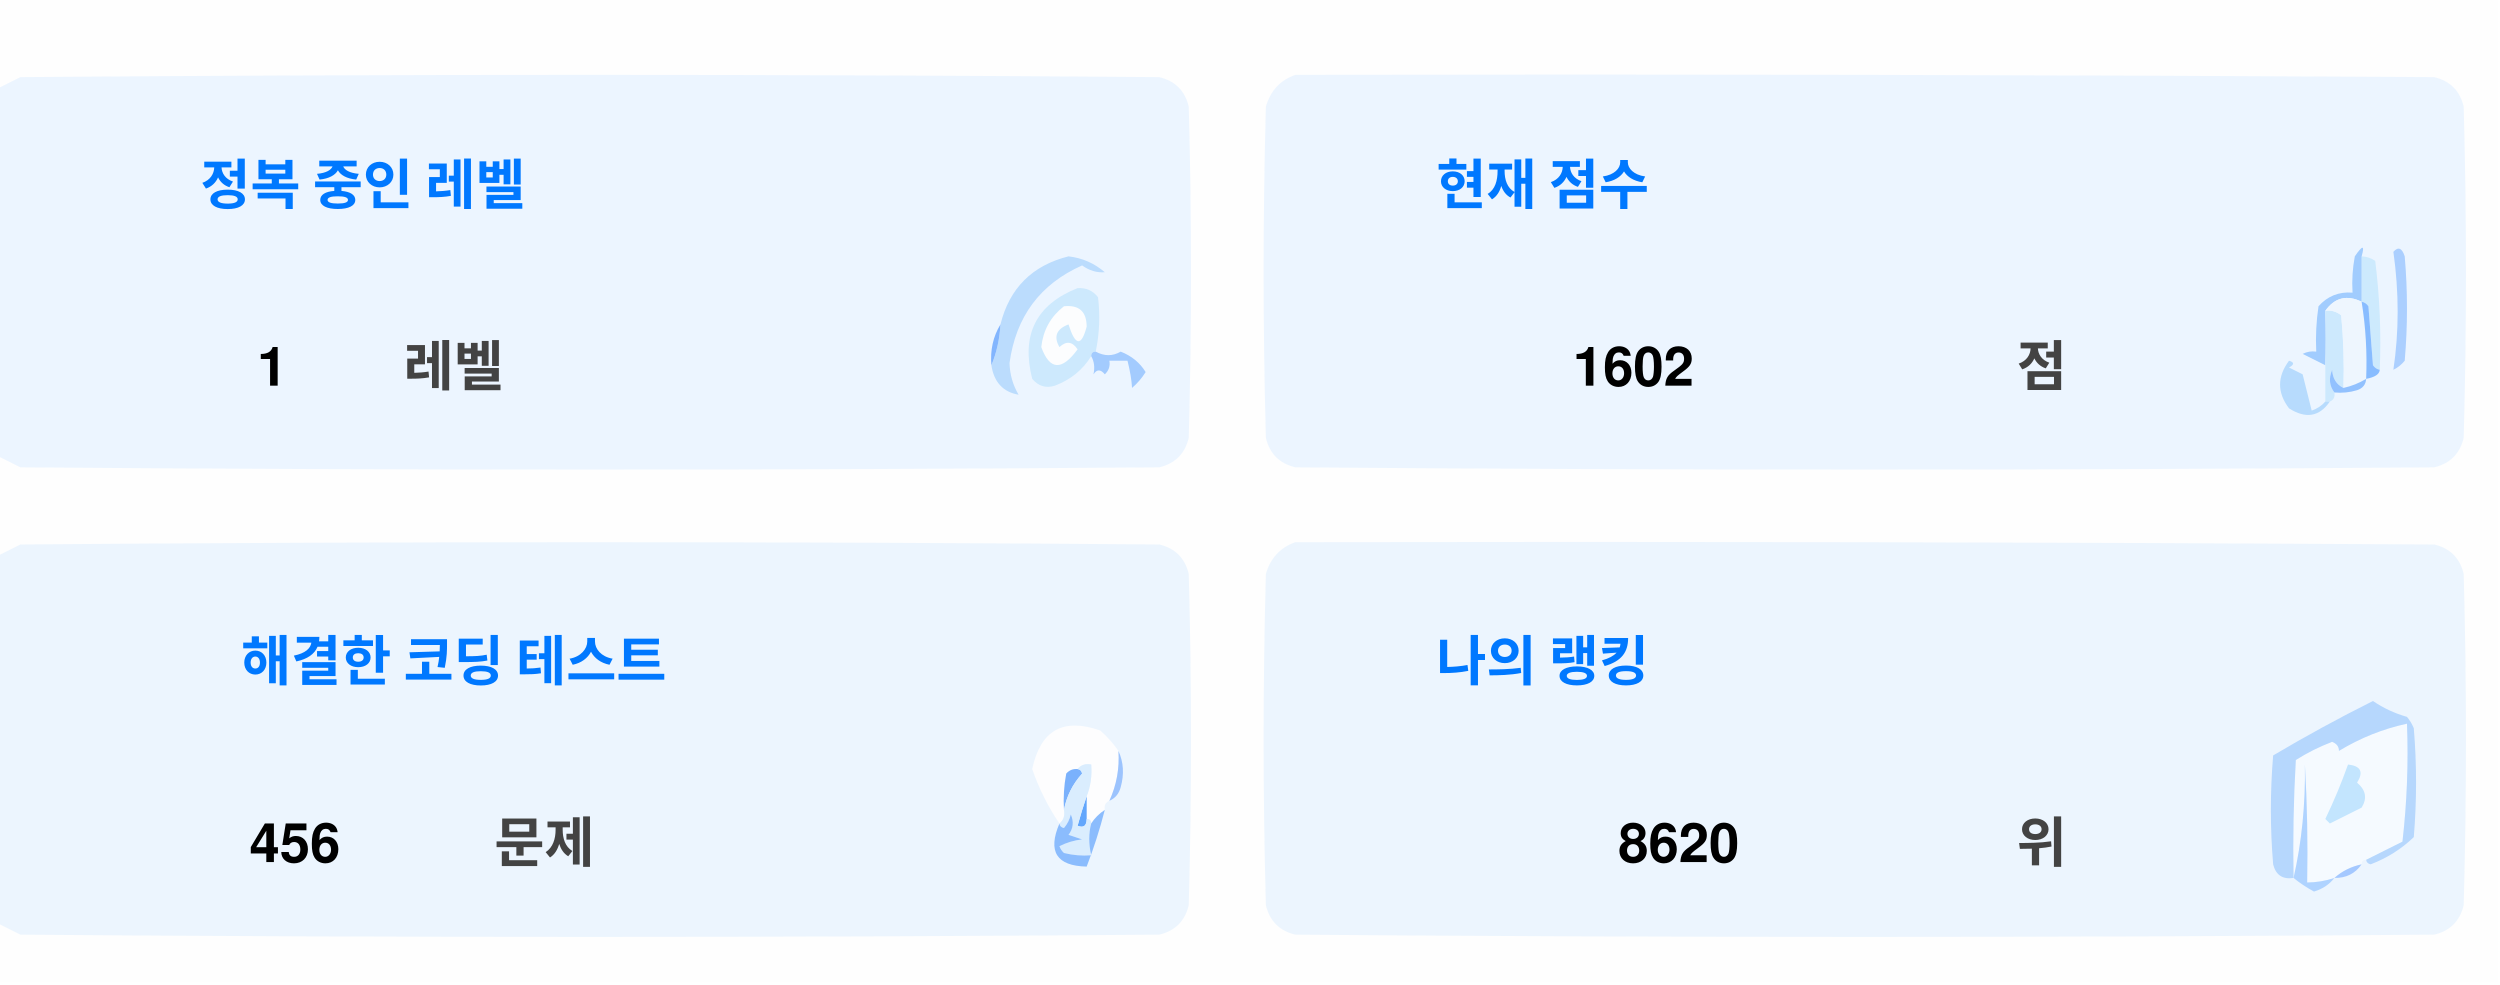
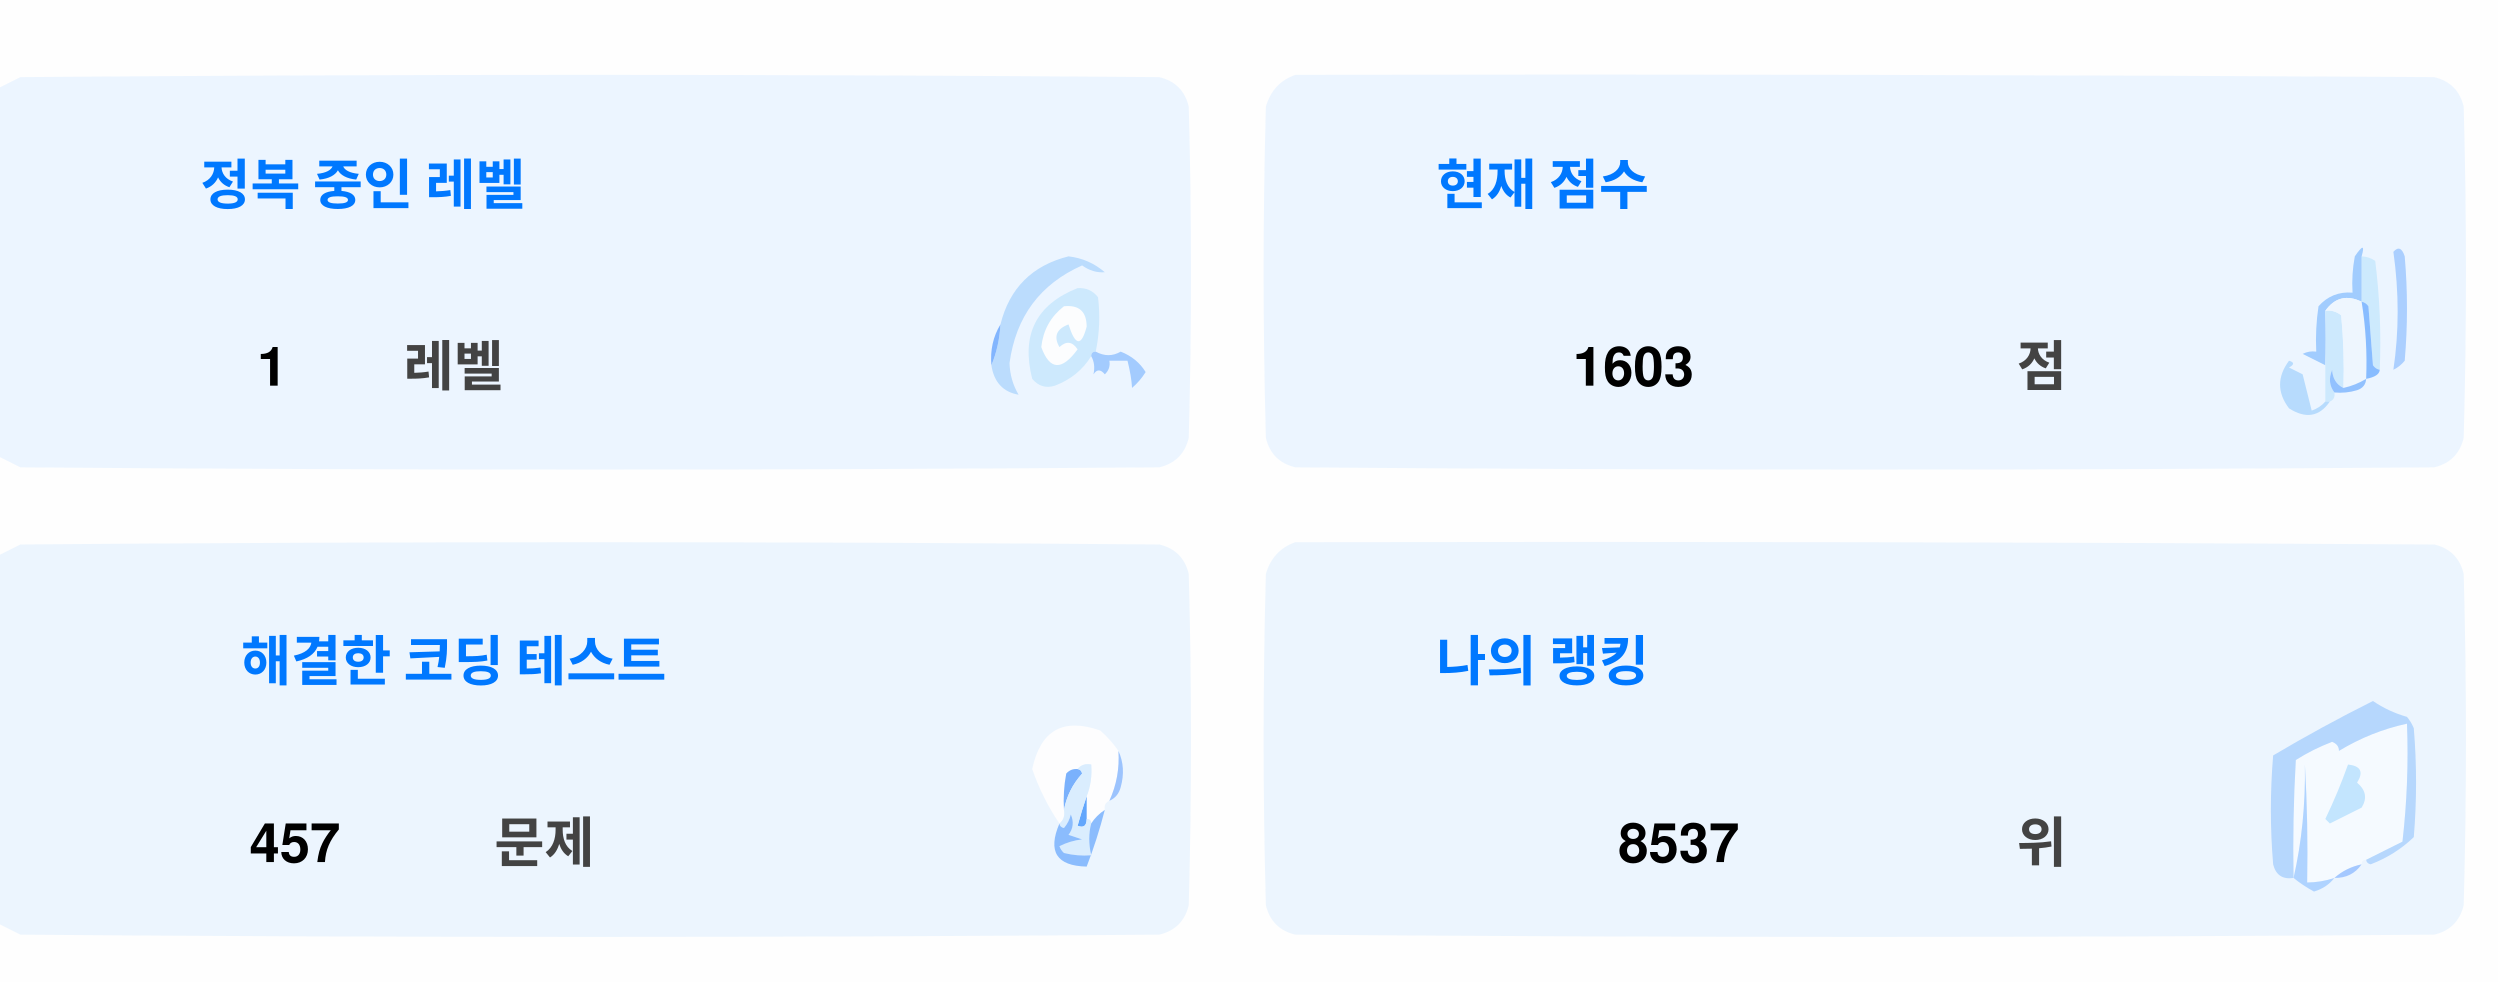
<svg xmlns="http://www.w3.org/2000/svg" version="1.1" width="551px" height="217px" style="shape-rendering:geometricPrecision; text-rendering:geometricPrecision; image-rendering:optimizeQuality; fill-rule:evenodd; clip-rule:evenodd">
  <style>.title {fill: #434343;font-size: 1rem;line-height: 1.5rem;font-weight: bold;font-family: -apple-system, BlinkMacSystemFont, Segoe UI, Helvetica, Arial, sans-serif, Apple Color Emoji, Segoe UI Emoji;}.desc {fill: #434343;font-size: 2.5rem;font-weight: bold;line-height: 1.5rem;font-family: -apple-system, BlinkMacSystemFont, Segoe UI, Helvetica, Arial, sans-serif, Apple Color Emoji, Segoe UI Emoji;}.desc-2 {fill: #434343;font-size: 1rem;font-weight: bold;line-height: 1.5rem;font-family: -apple-system, BlinkMacSystemFont, Segoe UI, Helvetica, Arial, sans-serif, Apple Color Emoji, Segoe UI Emoji;}.text, .desc {animation: twinkling 4s ease-in-out infinite;}@keyframes twinkling {40% { opacity: 1; }50% { opacity: 0.5; }60% { opacity: 1; }70% { opacity: 0.5; }80% { opacity: 1; }}</style>
  <g>
    <path style="opacity:1" fill="#fefefe" d="M -0.5,-0.5 C 183.167,-0.5 366.833,-0.5 550.5,-0.5C 550.5,71.833 550.5,144.167 550.5,216.5C 366.833,216.5 183.167,216.5 -0.5,216.5C -0.5,212.167 -0.5,207.833 -0.5,203.5C 1.14,204.32 2.807,205.153 4.5,206C 88.167,206.667 171.833,206.667 255.5,206C 259,205.167 261.167,203 262,199.5C 262.667,175.167 262.667,150.833 262,126.5C 261.167,123 259,120.833 255.5,120C 171.833,119.333 88.167,119.333 4.5,120C 2.807,120.847 1.14,121.68 -0.5,122.5C -0.5,115.167 -0.5,107.833 -0.5,100.5C 1.14,101.32 2.807,102.153 4.5,103C 88.167,103.667 171.833,103.667 255.5,103C 259,102.167 261.167,100 262,96.5C 262.667,72.167 262.667,47.833 262,23.5C 261.167,20 259,17.833 255.5,17C 171.833,16.333 88.167,16.333 4.5,17C 2.807,17.847 1.14,18.68 -0.5,19.5C -0.5,12.833 -0.5,6.167 -0.5,-0.5 Z" />
  </g>
  <g>
    <path style="opacity:1" fill="#ecf5ff" d="M -0.5,100.5 C -0.5,73.5 -0.5,46.5 -0.5,19.5C 1.14,18.68 2.807,17.847 4.5,17C 88.167,16.333 171.833,16.333 255.5,17C 259,17.833 261.167,20 262,23.5C 262.667,47.833 262.667,72.167 262,96.5C 261.167,100 259,102.167 255.5,103C 171.833,103.667 88.167,103.667 4.5,103C 2.807,102.153 1.14,101.32 -0.5,100.5 Z" />
  </g>
  <g>
    <path style="opacity:1" fill="#ecf5ff" d="M 285.5,16.5 C 369.167,16.333 452.834,16.5 536.5,17C 540,17.833 542.167,20 543,23.5C 543.667,47.833 543.667,72.167 543,96.5C 542.167,100 540,102.167 536.5,103C 452.833,103.667 369.167,103.667 285.5,103C 282,102.167 279.833,100 279,96.5C 278.333,72.167 278.333,47.833 279,23.5C 280.018,19.985 282.185,17.652 285.5,16.5 Z" />
  </g>
  <g>
    <path style="opacity:1" fill="#cdeafd" d="M 520.5,56.5 C 521.583,56.539 522.583,56.873 523.5,57.5C 524.498,65.472 524.831,73.472 524.5,81.5C 523.883,81.389 523.383,81.056 523,80.5C 522.667,76.167 522.333,71.833 522,67.5C 521.617,66.944 521.117,66.611 520.5,66.5C 520.5,63.167 520.5,59.833 520.5,56.5 Z" />
  </g>
  <g>
    <path style="opacity:1" fill="#abcfff" d="M 527.5,55.5 C 528.566,54.308 529.399,54.641 530,56.5C 530.667,64.167 530.667,71.833 530,79.5C 529.311,80.357 528.478,81.023 527.5,81.5C 528.758,73.08 528.758,64.414 527.5,55.5 Z" />
  </g>
  <g>
    <path style="opacity:1" fill="#bbdcfd" d="M 218.5,80.5 C 219.657,77.727 220.324,74.727 220.5,71.5C 222.49,63.51 227.49,58.51 235.5,56.5C 238.528,56.847 241.194,58.014 243.5,60C 241.744,60.141 240.078,59.641 238.5,58.5C 229.247,62.607 223.914,69.773 222.5,80C 222.565,82.526 223.232,84.859 224.5,87C 221.07,86.397 219.07,84.231 218.5,80.5 Z" />
  </g>
  <g>
    <path style="opacity:1" fill="#cde9fd" d="M 241.5,77.5 C 240.833,77.5 240.5,77.833 240.5,78.5C 238.628,81.529 235.961,83.695 232.5,85C 230.536,85.624 228.869,85.124 227.5,83.5C 225.021,73.791 228.354,67.124 237.5,63.5C 239.374,63.39 240.874,64.056 242,65.5C 242.497,69.524 242.331,73.524 241.5,77.5 Z" />
  </g>
  <g>
    <path style="opacity:1" fill="#fcfdfe" d="M 234.5,67.5 C 237.826,67.162 239.493,68.662 239.5,72C 238.334,76.434 237,76.267 235.5,71.5C 232.832,72.515 232.166,74.182 233.5,76.5C 235.017,75.089 236.351,75.256 237.5,77C 234.006,81.771 231.34,81.605 229.5,76.5C 229.904,72.771 231.571,69.771 234.5,67.5 Z" />
  </g>
  <g>
    <path style="opacity:1" fill="#a1ccfe" d="M 520.5,56.5 C 520.5,59.833 520.5,63.167 520.5,66.5C 517.238,64.922 514.572,65.589 512.5,68.5C 512.617,72.81 512.617,76.81 512.5,80.5C 510.86,79.68 509.193,78.847 507.5,78C 508.448,77.517 509.448,77.35 510.5,77.5C 510.335,74.15 510.502,70.817 511,67.5C 512.995,65.253 515.495,64.253 518.5,64.5C 518.336,61.813 518.503,59.146 519,56.5C 520.731,53.969 521.231,53.969 520.5,56.5 Z" />
  </g>
  <g>
    <path style="opacity:1" fill="#cde9fd" d="M 512.5,68.5 C 513.822,68.33 514.989,68.663 516,69.5C 516.499,74.823 516.666,80.156 516.5,85.5C 514.955,84.77 514.122,83.437 514,81.5C 513.22,83.387 513.387,85.054 514.5,86.5C 514.672,87.492 514.338,88.158 513.5,88.5C 513.167,88.5 512.833,88.5 512.5,88.5C 512.5,85.833 512.5,83.167 512.5,80.5C 512.617,76.81 512.617,72.81 512.5,68.5 Z" />
  </g>
  <g>
    <path style="opacity:1" fill="#eef6fe" d="M 520.5,66.5 C 521.407,72.106 521.74,77.773 521.5,83.5C 519.95,84.441 518.284,85.108 516.5,85.5C 516.666,80.156 516.499,74.823 516,69.5C 514.989,68.663 513.822,68.33 512.5,68.5C 514.572,65.589 517.238,64.922 520.5,66.5 Z" />
  </g>
  <g>
    <path style="opacity:1" fill="#88bcff" d="M 520.5,66.5 C 521.117,66.611 521.617,66.944 522,67.5C 522.333,71.833 522.667,76.167 523,80.5C 523.383,81.056 523.883,81.389 524.5,81.5C 524.445,82.469 523.445,83.136 521.5,83.5C 521.74,77.773 521.407,72.106 520.5,66.5 Z" />
  </g>
  <g>
    <path style="opacity:1" fill="#82b5fe" d="M 220.5,71.5 C 220.324,74.727 219.657,77.727 218.5,80.5C 218.215,77.171 218.882,74.171 220.5,71.5 Z" />
  </g>
  <g>
    <path style="opacity:1" fill="#a3cbfe" d="M 240.5,78.5 C 240.5,77.833 240.833,77.5 241.5,77.5C 243.391,78.536 245.224,78.536 247,77.5C 249.391,78.429 251.225,79.929 252.5,82C 251.681,83.319 250.681,84.486 249.5,85.5C 249.409,83.777 249.075,81.777 248.5,79.5C 247.167,79.5 245.833,79.5 244.5,79.5C 244.719,80.675 244.386,81.675 243.5,82.5C 242.575,81.359 241.741,81.359 241,82.5C 241.331,80.981 241.164,79.648 240.5,78.5 Z" />
  </g>
  <g>
    <path style="opacity:1" fill="#b7dbfd" d="M 512.5,88.5 C 512.833,88.5 513.167,88.5 513.5,88.5C 511.199,91.857 508.199,92.357 504.5,90C 501.872,86.535 501.872,83.035 504.5,79.5C 505.696,79.846 505.696,80.346 504.5,81C 505.5,81.5 506.5,82 507.5,82.5C 508.167,85.167 508.833,87.833 509.5,90.5C 510.739,90.058 511.739,89.391 512.5,88.5 Z" />
  </g>
  <g>
    <path style="opacity:1" fill="#92c1fe" d="M 516.5,85.5 C 518.284,85.108 519.95,84.441 521.5,83.5C 521.423,84.75 520.756,85.583 519.5,86C 517.866,86.493 516.199,86.66 514.5,86.5C 513.387,85.054 513.22,83.387 514,81.5C 514.122,83.437 514.955,84.77 516.5,85.5 Z" />
  </g>
  <g>
    <path style="opacity:1" fill="#ecf5fe" d="M -0.5,203.5 C -0.5,176.5 -0.5,149.5 -0.5,122.5C 1.14,121.68 2.807,120.847 4.5,120C 88.167,119.333 171.833,119.333 255.5,120C 259,120.833 261.167,123 262,126.5C 262.667,150.833 262.667,175.167 262,199.5C 261.167,203 259,205.167 255.5,206C 171.833,206.667 88.167,206.667 4.5,206C 2.807,205.153 1.14,204.32 -0.5,203.5 Z" />
  </g>
  <g>
    <path style="opacity:1" fill="#ecf5fe" d="M 285.5,119.5 C 369.167,119.333 452.834,119.5 536.5,120C 540,120.833 542.167,123 543,126.5C 543.667,150.833 543.667,175.167 543,199.5C 542.167,203 540,205.167 536.5,206C 452.833,206.667 369.167,206.667 285.5,206C 282,205.167 279.833,203 279,199.5C 278.333,175.167 278.333,150.833 279,126.5C 280.018,122.985 282.185,120.652 285.5,119.5 Z" />
  </g>
  <g>
    <path style="opacity:1" fill="#fdfdfe" d="M 246.5,165.5 C 246.758,169.367 246.092,173.034 244.5,176.5C 243.662,176.842 243.328,177.508 243.5,178.5C 242.272,179.306 241.272,180.306 240.5,181.5C 240.5,180.833 240.167,180.5 239.5,180.5C 239.5,178.833 239.5,177.167 239.5,175.5C 240.369,173.283 240.702,170.95 240.5,168.5C 239.209,168.263 238.209,168.596 237.5,169.5C 236.504,169.414 235.671,169.748 235,170.5C 234.503,173.146 234.336,175.813 234.5,178.5C 234.737,179.791 234.404,180.791 233.5,181.5C 230.986,177.806 228.986,173.806 227.5,169.5C 229.309,160.957 234.309,158.124 242.5,161C 244.07,162.397 245.404,163.897 246.5,165.5 Z" />
  </g>
  <g>
    <path style="opacity:1" fill="#f5faff" d="M 521.5,189.5 C 520.833,189.5 520.5,189.833 520.5,190.5C 518.181,190.992 516.181,191.992 514.5,193.5C 512.565,194.15 510.565,194.483 508.5,194.5C 508.666,185.827 508.5,177.16 508,168.5C 508.141,177.227 507.308,185.56 505.5,193.5C 505.334,184.827 505.5,176.16 506,167.5C 508.527,165.903 511.194,164.57 514,163.5C 515.011,163.892 515.511,164.559 515.5,165.5C 520.21,162.641 525.21,160.641 530.5,159.5C 530.831,168.192 530.498,176.859 529.5,185.5C 526.807,186.847 524.14,188.18 521.5,189.5 Z" />
  </g>
  <g>
    <path style="opacity:1" fill="#b6d7fd" d="M 521.5,189.5 C 524.14,188.18 526.807,186.847 529.5,185.5C 530.498,176.859 530.831,168.192 530.5,159.5C 525.21,160.641 520.21,162.641 515.5,165.5C 515.511,164.559 515.011,163.892 514,163.5C 511.194,164.57 508.527,165.903 506,167.5C 505.5,176.16 505.334,184.827 505.5,193.5C 503.089,193.863 501.589,192.863 501,190.5C 500.333,182.5 500.333,174.5 501,166.5C 508.173,162.246 515.507,158.246 523,154.5C 525.304,156.068 527.804,157.235 530.5,158C 531.126,158.75 531.626,159.584 532,160.5C 532.667,168.5 532.667,176.5 532,184.5C 529.292,187.111 526.125,189.111 522.5,190.5C 521.893,190.376 521.56,190.043 521.5,189.5 Z" />
  </g>
  <g>
    <path style="opacity:1" fill="#c3e5fe" d="M 517.5,168.5 C 520.317,168.801 520.984,170.134 519.5,172.5C 521.439,174.122 521.772,175.956 520.5,178C 518.167,179.167 515.833,180.333 513.5,181.5C 513.167,181.167 512.833,180.833 512.5,180.5C 514.414,176.515 516.081,172.515 517.5,168.5 Z" />
  </g>
  <g>
    <path style="opacity:1" fill="#7ab1fc" d="M 237.5,169.5 C 238.043,169.56 238.376,169.893 238.5,170.5C 236.395,172.836 235.062,175.503 234.5,178.5C 234.336,175.813 234.503,173.146 235,170.5C 235.671,169.748 236.504,169.414 237.5,169.5 Z" />
  </g>
  <g>
    <path style="opacity:1" fill="#afd3ff" d="M 514.5,193.5 C 513.378,194.947 511.878,195.947 510,196.5C 508.348,195.601 506.848,194.601 505.5,193.5C 507.308,185.56 508.141,177.227 508,168.5C 508.5,177.16 508.666,185.827 508.5,194.5C 510.565,194.483 512.565,194.15 514.5,193.5 Z" />
  </g>
  <g>
    <path style="opacity:1" fill="#9cc3fd" d="M 246.5,165.5 C 247.634,167.966 247.801,170.633 247,173.5C 246.623,174.942 245.79,175.942 244.5,176.5C 246.092,173.034 246.758,169.367 246.5,165.5 Z" />
  </g>
  <g>
    <path style="opacity:1" fill="#62a6fc" d="M 239.5,175.5 C 239.5,177.167 239.5,178.833 239.5,180.5C 239.483,182.028 238.816,182.528 237.5,182C 238.117,179.723 238.784,177.556 239.5,175.5 Z" />
  </g>
  <g>
    <path style="opacity:1" fill="#daedfe" d="M 237.5,169.5 C 238.209,168.596 239.209,168.263 240.5,168.5C 240.702,170.95 240.369,173.283 239.5,175.5C 238.784,177.556 238.117,179.723 237.5,182C 238.816,182.528 239.483,182.028 239.5,180.5C 240.167,180.5 240.5,180.833 240.5,181.5C 239.918,183.669 239.918,186.002 240.5,188.5C 238.473,188.662 236.473,188.495 234.5,188C 234.043,187.586 233.709,187.086 233.5,186.5C 235.078,185.702 236.744,185.202 238.5,185C 237.5,184.667 236.5,184.333 235.5,184C 236.554,182.612 236.72,181.112 236,179.5C 235.751,180.624 235.251,181.624 234.5,182.5C 233.893,182.376 233.56,182.043 233.5,181.5C 234.404,180.791 234.737,179.791 234.5,178.5C 235.062,175.503 236.395,172.836 238.5,170.5C 238.376,169.893 238.043,169.56 237.5,169.5 Z" />
  </g>
  <g>
    <path style="opacity:1" fill="#8bbcfd" d="M 243.5,178.5 C 242.395,182.803 241.062,186.969 239.5,191C 232.857,190.847 230.857,187.68 233.5,181.5C 233.56,182.043 233.893,182.376 234.5,182.5C 235.251,181.624 235.751,180.624 236,179.5C 236.72,181.112 236.554,182.612 235.5,184C 236.5,184.333 237.5,184.667 238.5,185C 236.744,185.202 235.078,185.702 233.5,186.5C 233.709,187.086 234.043,187.586 234.5,188C 236.473,188.495 238.473,188.662 240.5,188.5C 239.918,186.002 239.918,183.669 240.5,181.5C 241.272,180.306 242.272,179.306 243.5,178.5 Z" />
  </g>
  <g>
    <path style="opacity:1" fill="#a4c8ff" d="M 520.5,190.5 C 519.089,192.539 517.089,193.539 514.5,193.5C 516.181,191.992 518.181,190.992 520.5,190.5 Z" />
  </g>
  <text text-anchor="middle" x="80" y="45" class="title" style="fill:#0078ff;" stroke="#none" stroke-width="1">정복 중인 레벨</text>
  <text text-anchor="middle" x="60" y="85" class="desc" style="fill:#000000;" stroke="#none" stroke-width="1">1</text>
  <text text-anchor="middle" x="100" y="85" class="desc-2" style="fill:#434343;" stroke="#none" stroke-width="1">레벨</text>
  <text text-anchor="middle" x="340" y="45" class="title" style="fill:#0078ff;" stroke="#none" stroke-width="1">현재 점수</text>
-   <text text-anchor="middle" x="360" y="85" class="desc" style="fill:#000000;" stroke="#none" stroke-width="1">1602</text>
+   <text text-anchor="middle" x="360" y="85" class="desc" style="fill:#000000;" stroke="#none" stroke-width="1">1603</text>
  <text text-anchor="middle" x="450" y="85" class="desc-2" style="fill:#434343;" stroke="#none" stroke-width="1">점</text>
  <text text-anchor="middle" x="100" y="150" class="title" style="fill:#0078ff;" stroke="#none" stroke-width="1">해결한 코딩 테스트</text>
-   <text text-anchor="middle" x="65" y="190" class="desc" style="fill:#000000;" stroke="#none" stroke-width="1">456</text>
+   <text text-anchor="middle" x="65" y="190" class="desc" style="fill:#000000;" stroke="#none" stroke-width="1">457</text>
  <text text-anchor="middle" x="120" y="190" class="desc-2" style="fill:#434343;" stroke="#none" stroke-width="1">문제</text>
  <text text-anchor="middle" x="340" y="150" class="title" style="fill:#0078ff;" stroke="#none" stroke-width="1">나의 랭킹</text>
-   <text text-anchor="middle" x="370" y="190" class="desc" style="fill:#000000;" stroke="#none" stroke-width="1">8620</text>
+   <text text-anchor="middle" x="370" y="190" class="desc" style="fill:#000000;" stroke="#none" stroke-width="1">8537</text>
  <text text-anchor="middle" x="450" y="190" class="desc-2" style="fill:#434343;" stroke="#none" stroke-width="1">위</text>
</svg>
